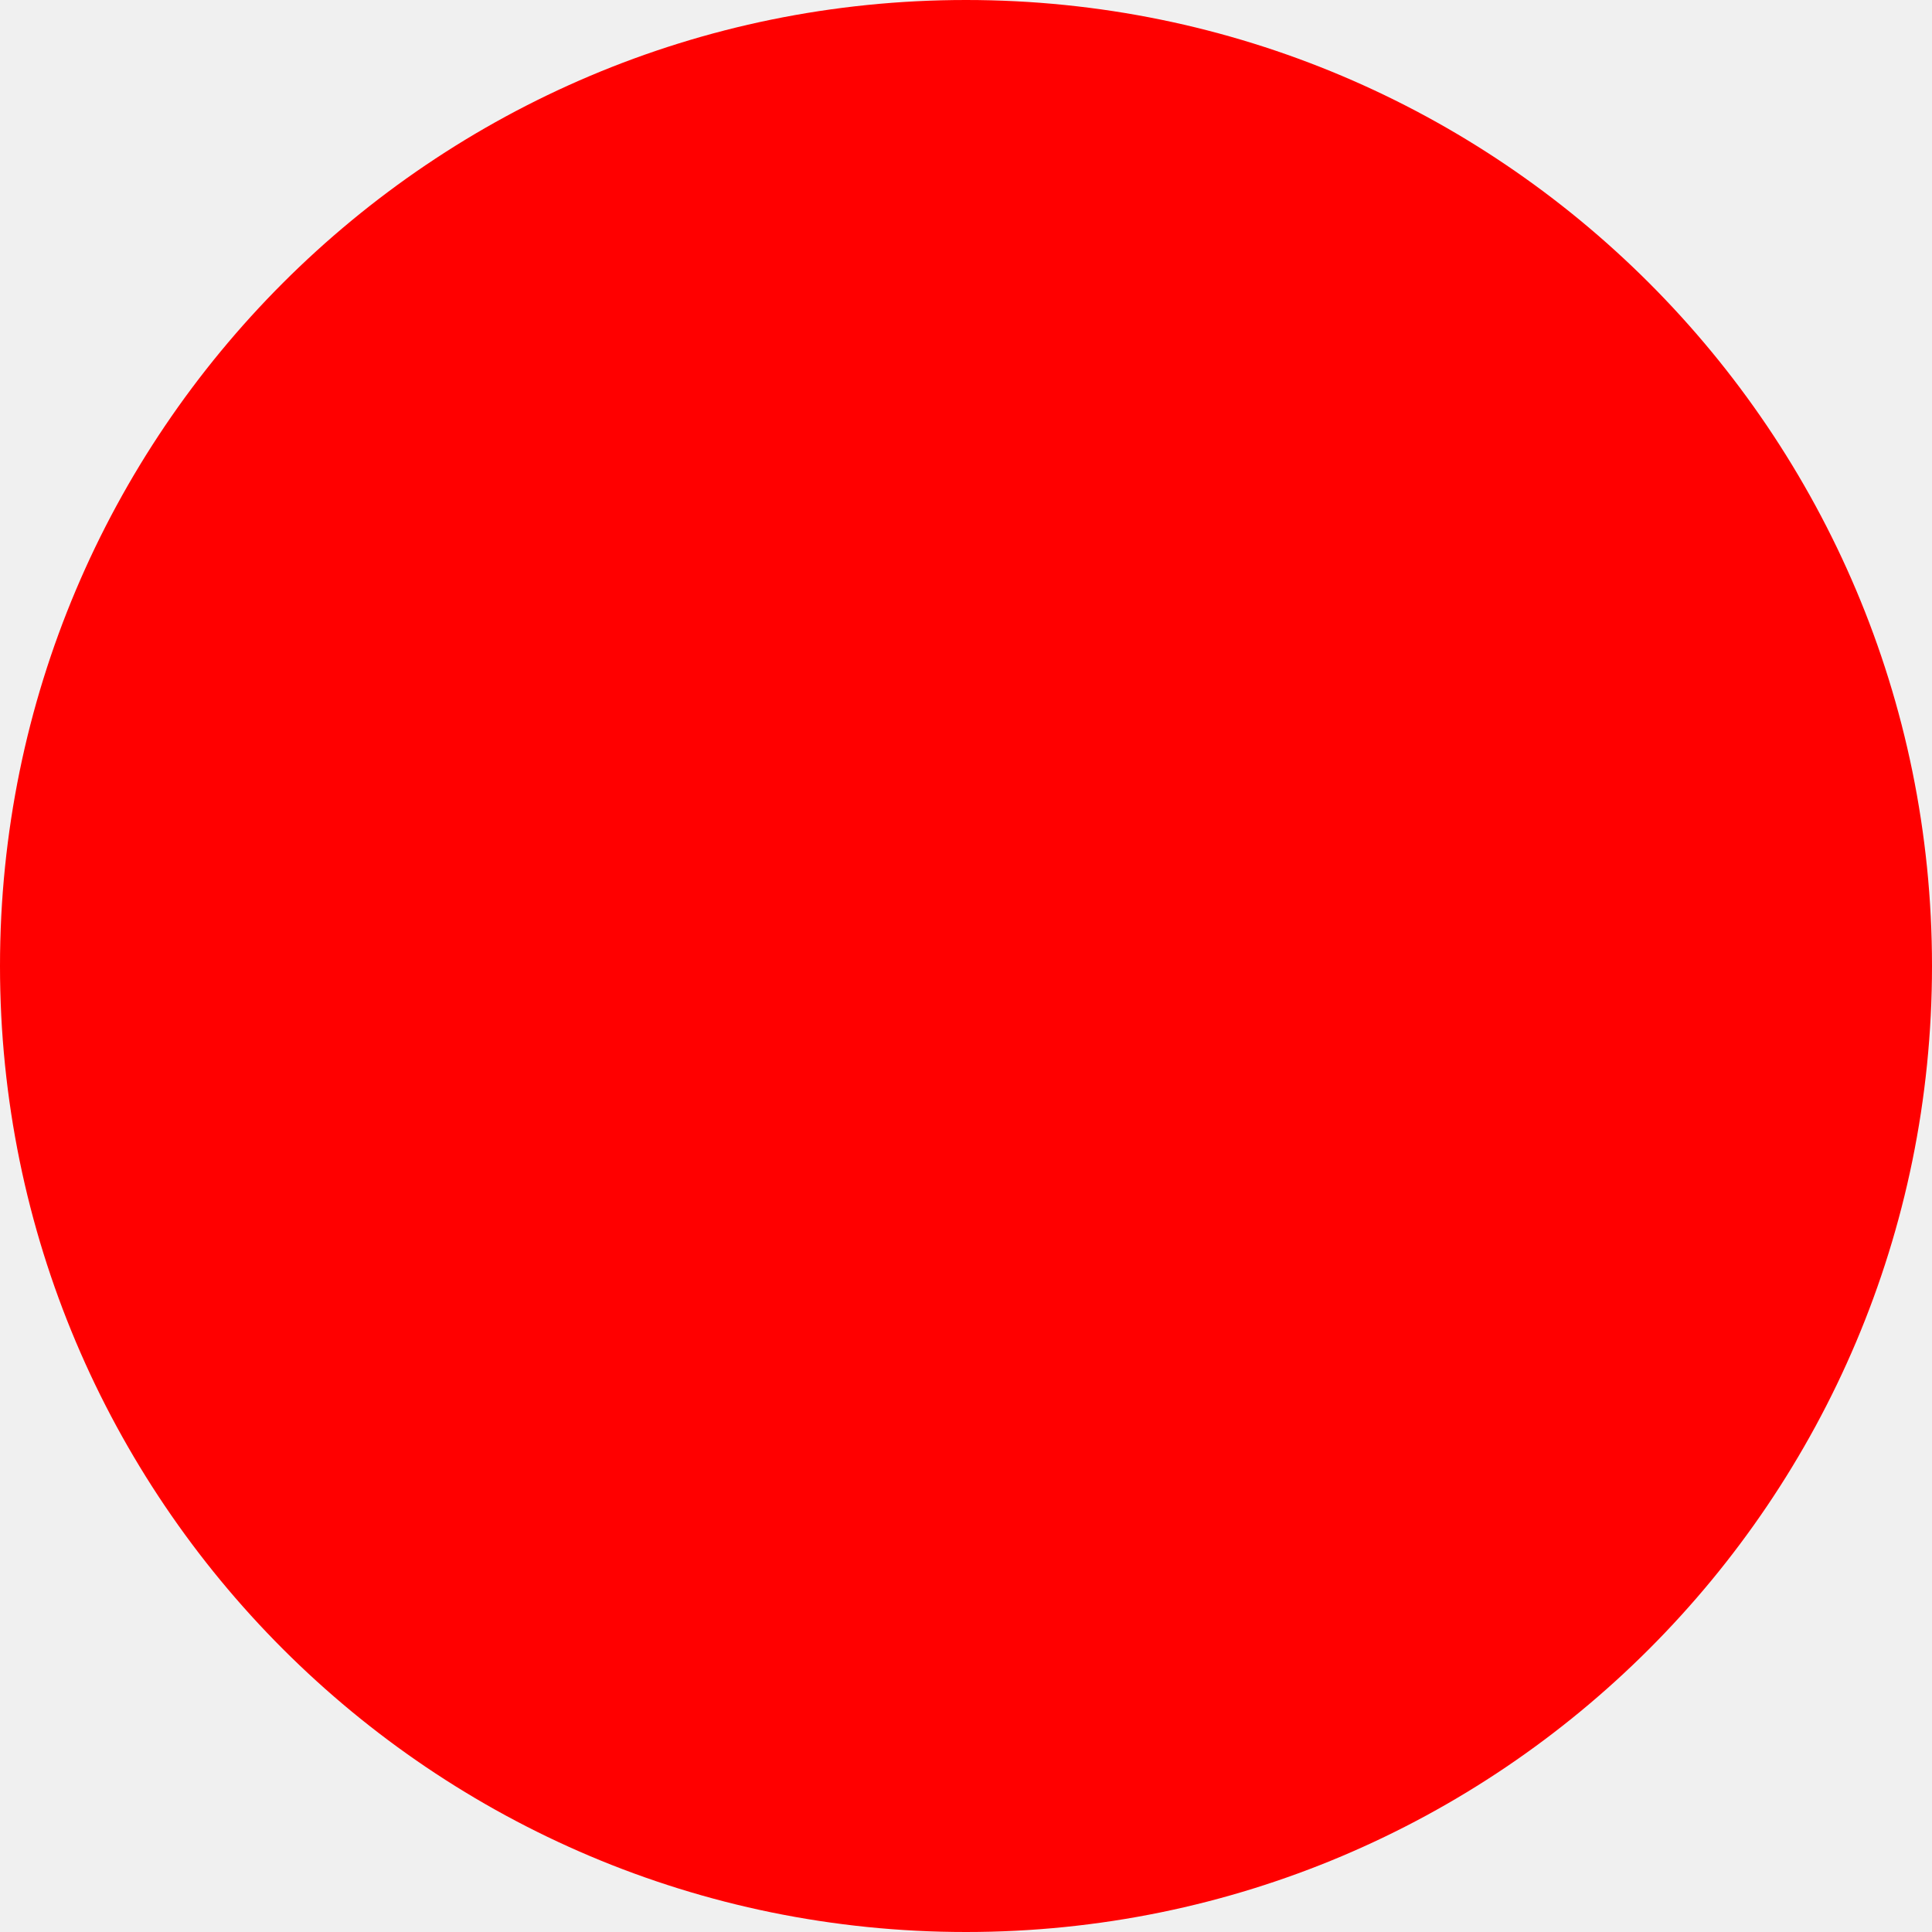
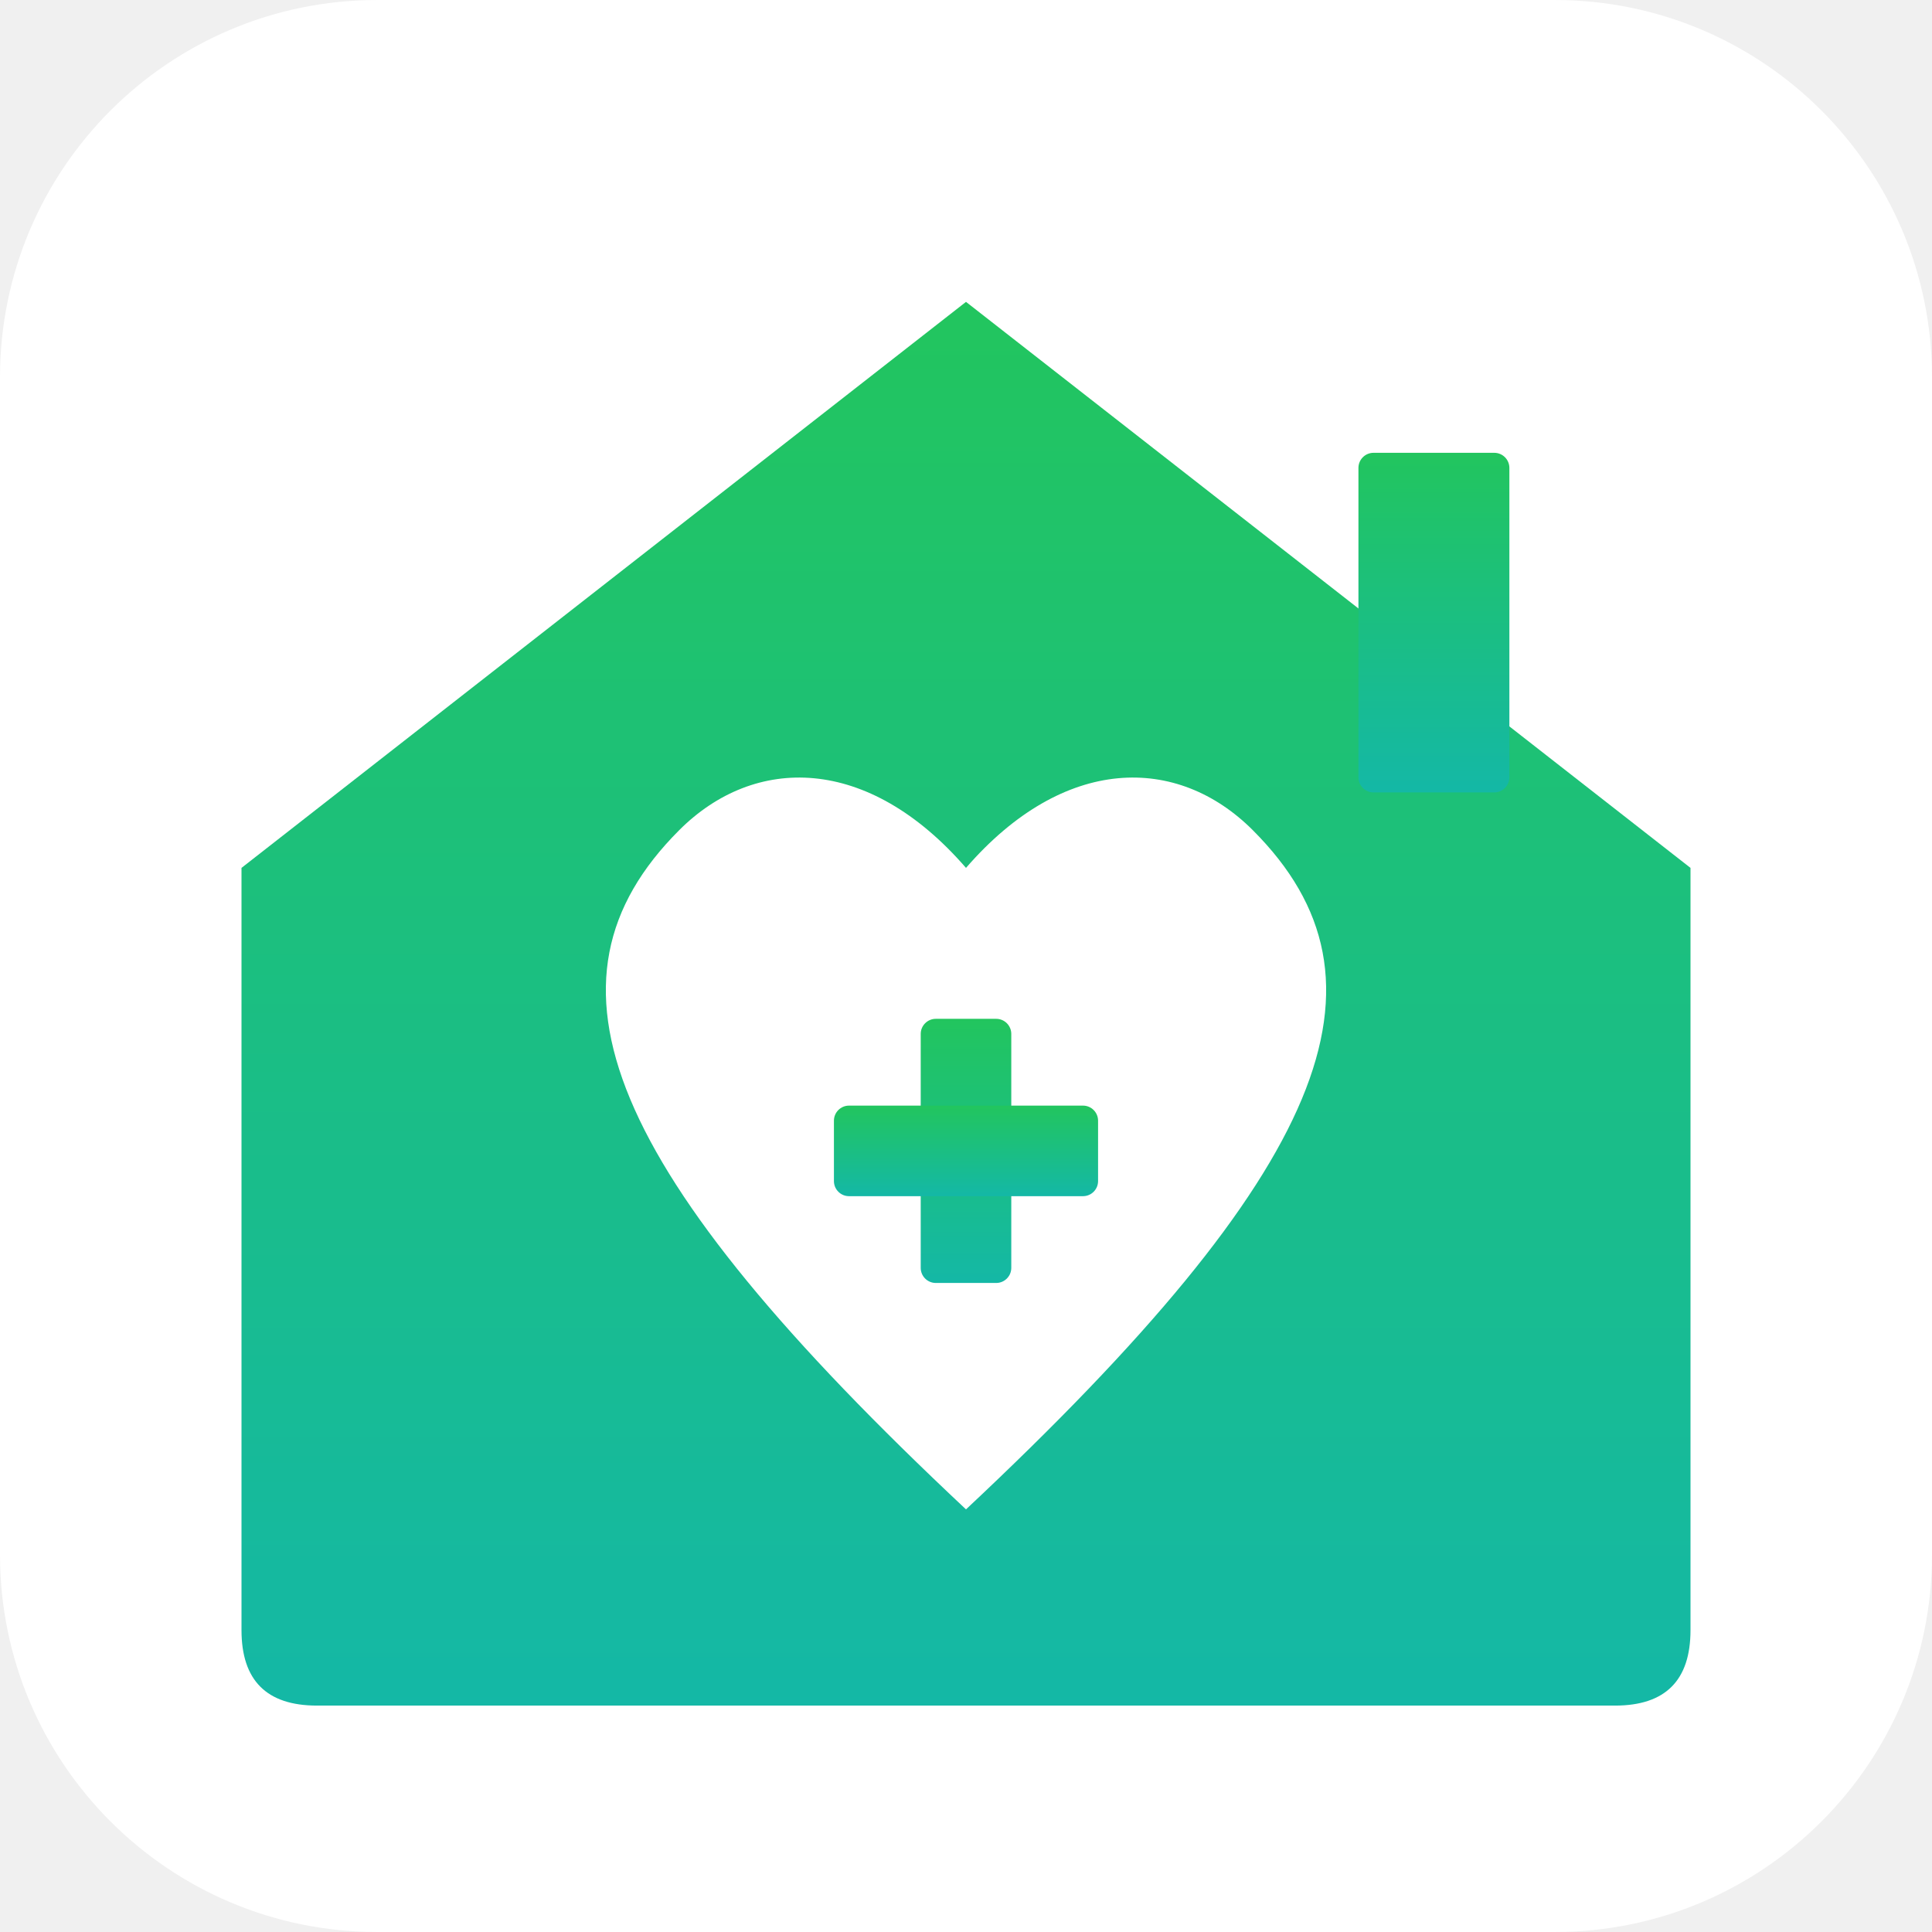
- <svg xmlns="http://www.w3.org/2000/svg" width="512" height="512">
-   <circle cx="256" cy="256" r="256" fill="red" />
+ <svg xmlns="http://www.w3.org/2000/svg" viewBox="0 0 512 512" width="512" height="512">
+   <defs>
+     <linearGradient id="g" x1="0" y1="0" x2="0" y2="1">
+       <stop offset="0%" stop-color="#22c55e" />
+       <stop offset="100%" stop-color="#14b8a6" />
+     </linearGradient>
+   </defs>
+   <rect width="512" height="512" rx="100" ry="100" fill="white" />
+   <path d="     M256 80     L448 230     L448 432 Q448 452 428 452     L84 452 Q64 452 64 432     L64 230 Z   " fill="url(#g)" />
+   <rect x="360" y="120" width="40" height="90" rx="4" fill="url(#g)" />
+   <path d="     M256 400     C160 310 140 260 180 220     C200 200 230 200 256 230     C282 200 312 200 332 220     C372 260 352 310 256 400     Z   " fill="white" />
+   <rect x="244" y="270" width="24" height="70" rx="4" fill="url(#g)" />
+   <rect x="221" y="293" width="70" height="24" rx="4" fill="url(#g)" />
</svg>
